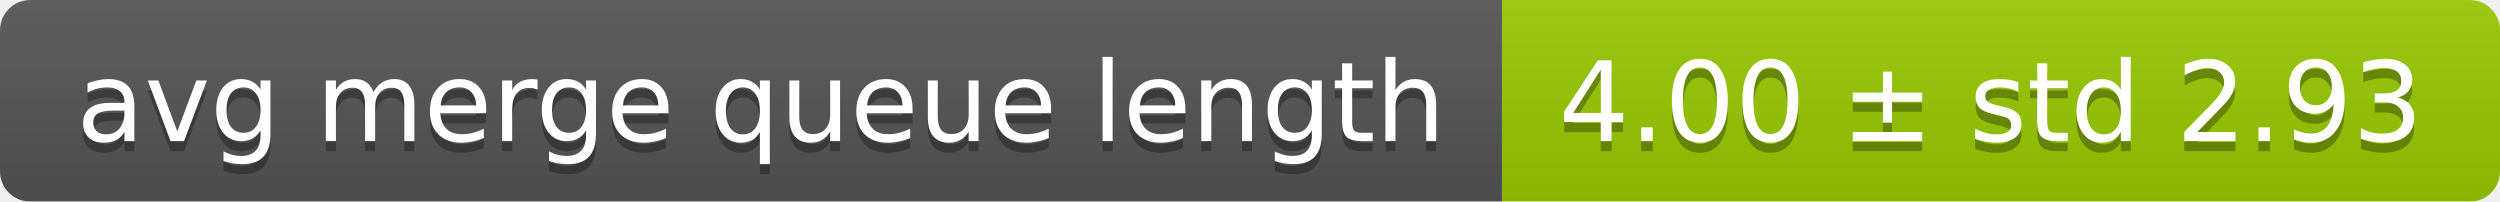
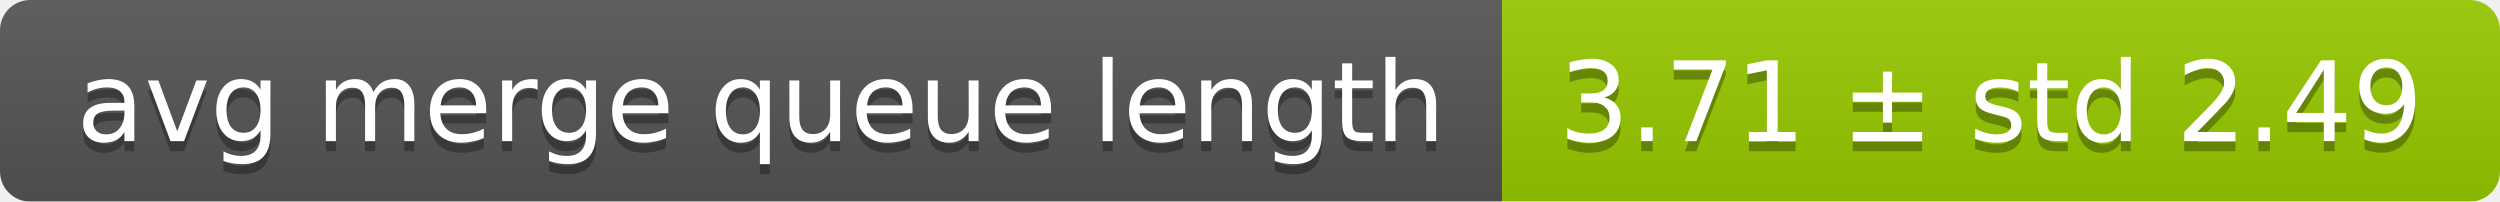
<svg xmlns="http://www.w3.org/2000/svg" width="248" height="20">
  <linearGradient id="smooth" x2="0" y2="100%">
    <stop offset="0" stop-color="#bbb" stop-opacity=".1" />
    <stop offset="1" stop-opacity=".1" />
  </linearGradient>
  <mask id="round">
    <rect width="248" height="20" rx="3" fill="#fff" />
  </mask>
  <g mask="url(#round)">
    <rect width="149" height="20" fill="#555" />
    <rect x="149" width="99" height="20" fill="#97ca00" />
    <rect width="248" height="20" fill="url(#smooth)" />
  </g>
  <g fill="#fff" text-anchor="middle" font-family="DejaVu Sans,Verdana,Geneva,sans-serif" font-size="11">
    <text x="75.5" y="15" fill="#010101" fill-opacity=".3">avg merge queue length</text>
    <text x="75.5" y="14">avg merge queue length</text>
-     <text x="197.5" y="15" fill="#010101" fill-opacity=".3">4.00 ± std 2.93</text>
-     <text x="197.5" y="14">4.00 ± std 2.93</text>
+     <text x="197.5" y="15" fill="#010101" fill-opacity=".3">3.71 ± std 2.49</text>
+     <text x="197.5" y="14">3.71 ± std 2.49</text>
  </g>
</svg>
